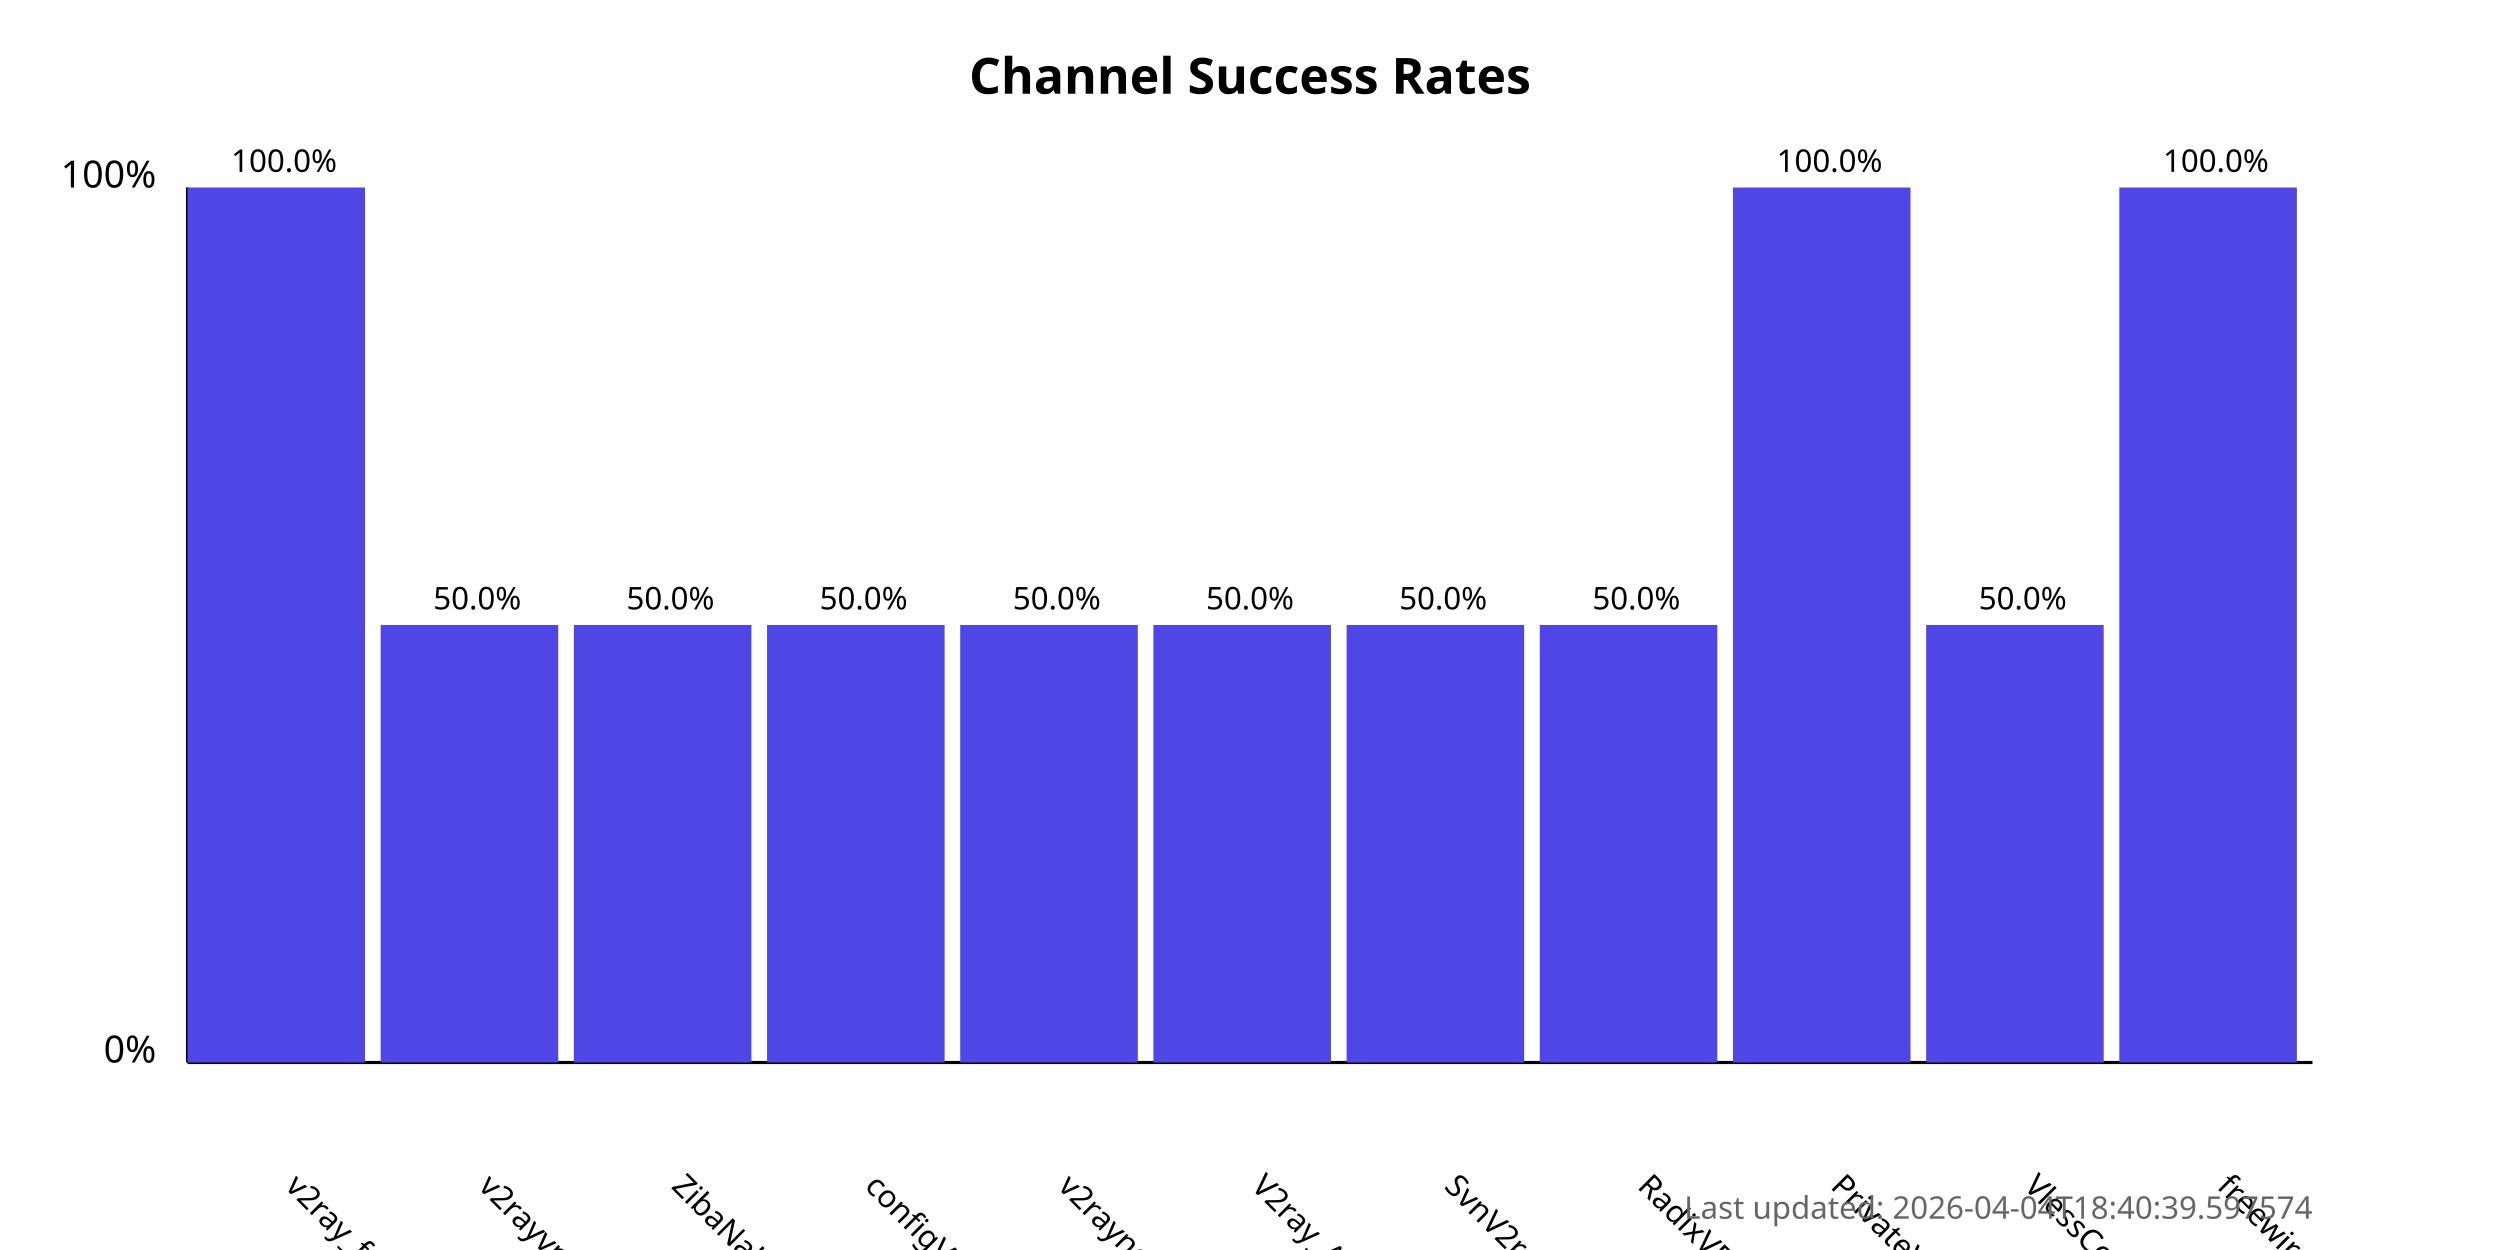
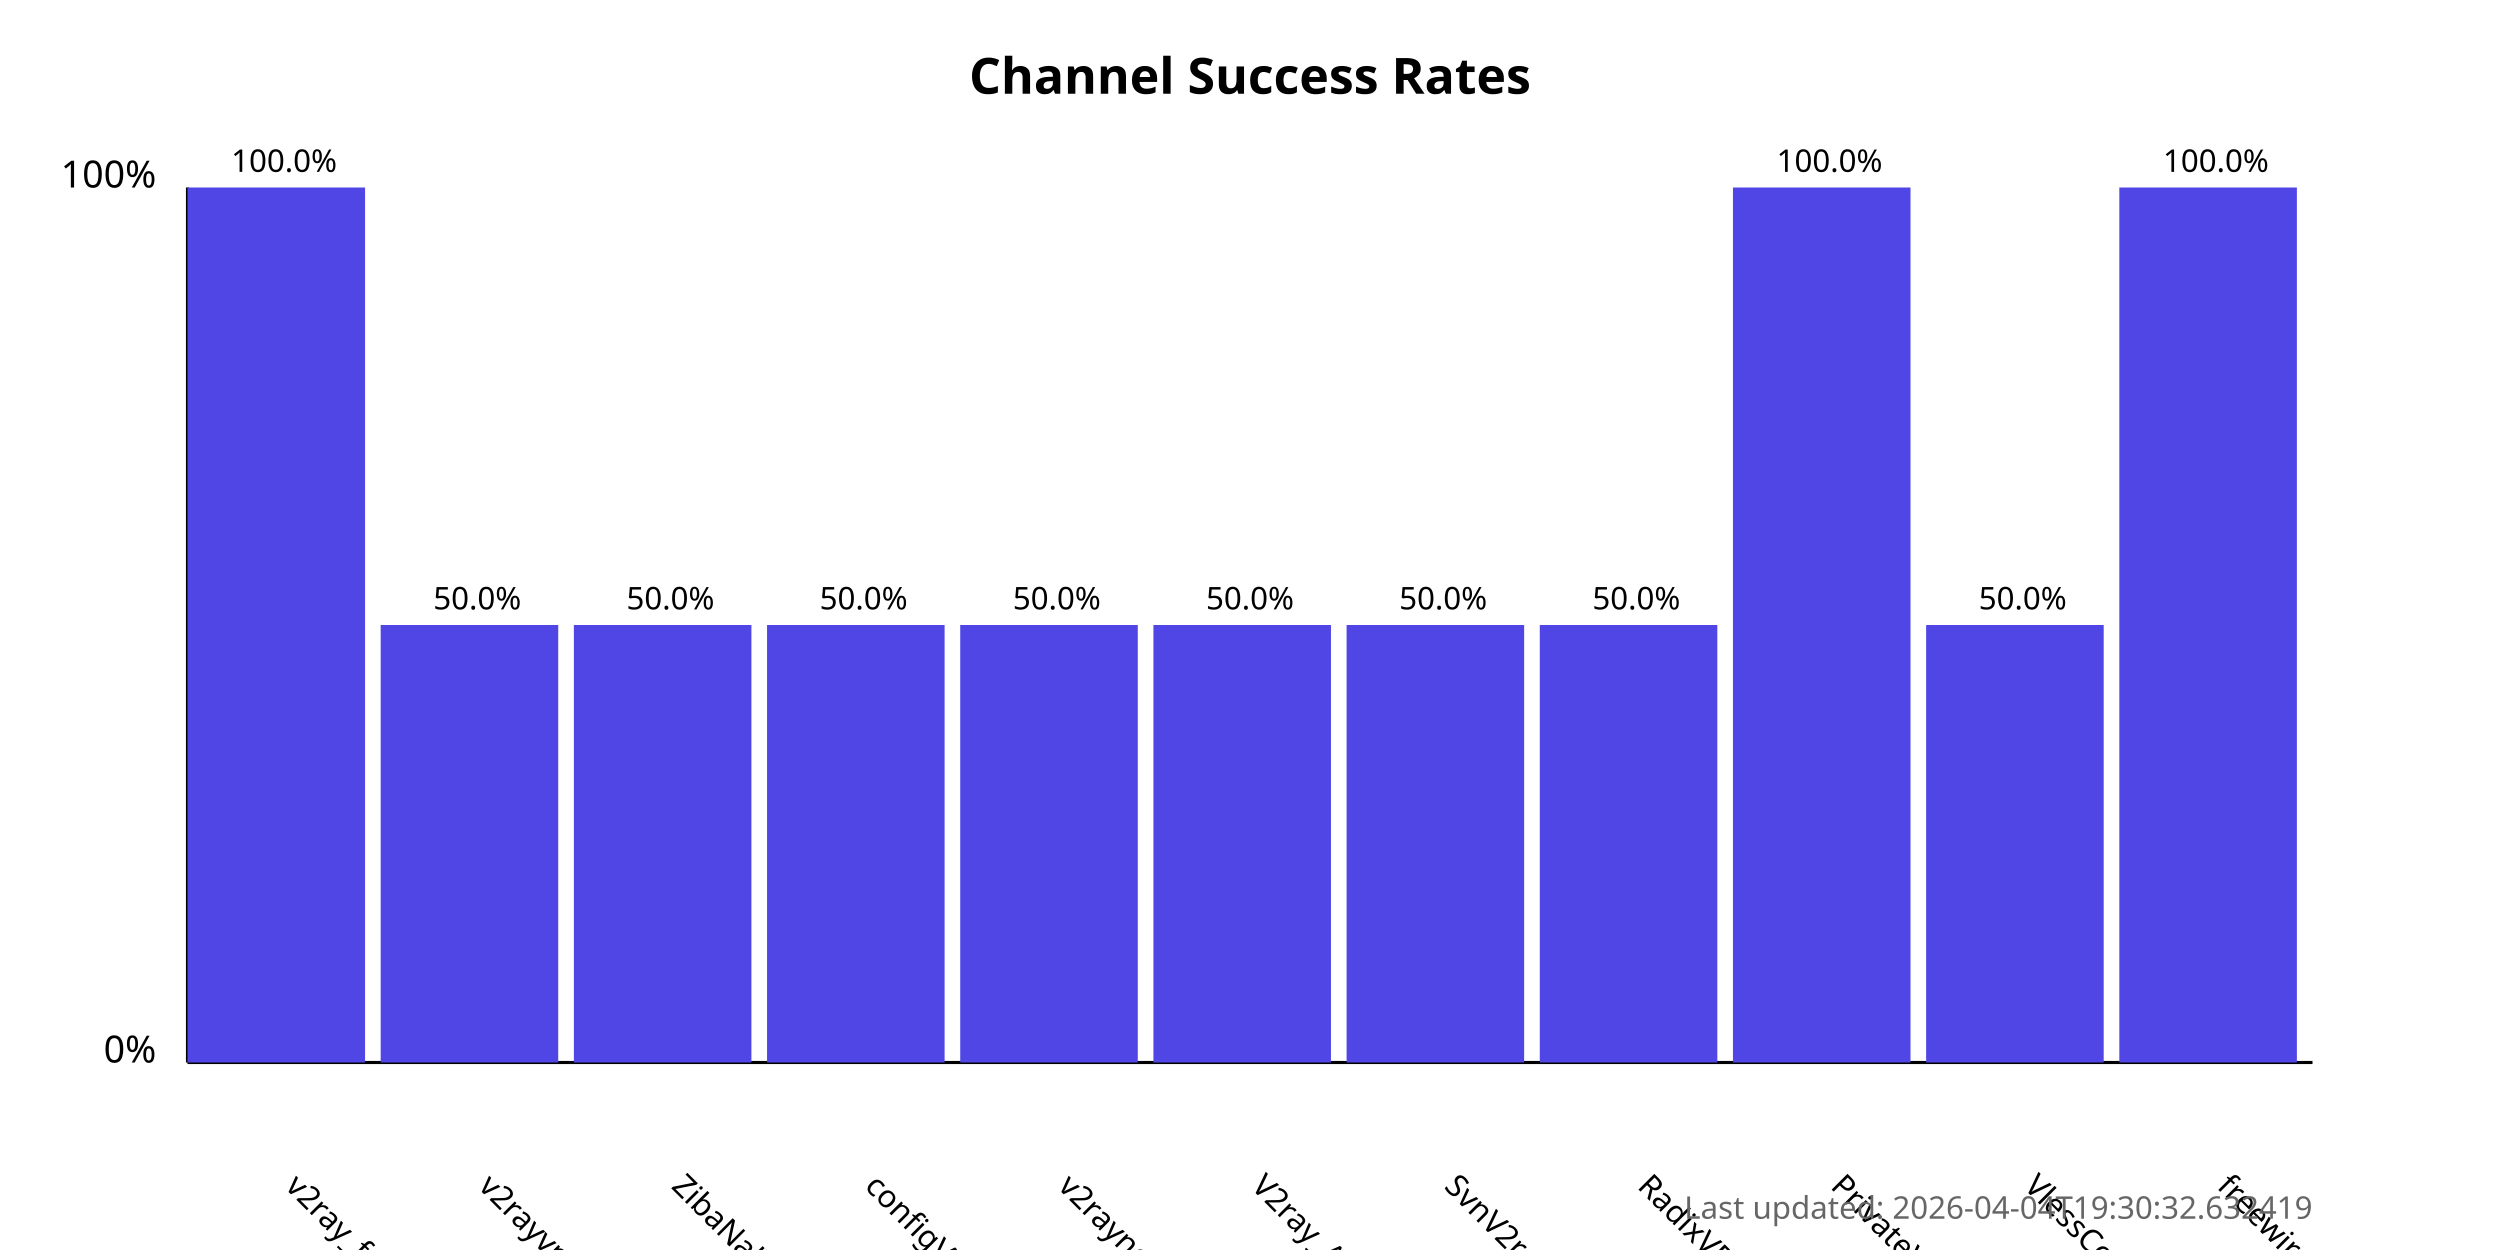
<svg xmlns="http://www.w3.org/2000/svg" width="800" height="400">
  <style>
            .chart-title { font: bold 16px sans-serif; }
            .axis-label { font: 12px sans-serif; }
            .tick-label { font: 10px sans-serif; }
            .bar { fill: #4f46e5; }
            .bar:hover { fill: #6366f1; }
            .timestamp { font: 10px sans-serif; fill: #666; }
        </style>
  <text x="400.0" y="30" text-anchor="middle" class="chart-title">
            Channel Success Rates
        </text>
  <line x1="60" y1="340" x2="60" y2="60" stroke="black" stroke-width="1" />
  <line x1="60" y1="340" x2="740" y2="340" stroke="black" stroke-width="1" />
  <text x="50" y="340" text-anchor="end" class="axis-label">0%</text>
  <text x="50" y="60" text-anchor="end" class="axis-label">100%</text>
  <g>
    <rect x="60" y="60.0" width="56.818" height="280.0" class="bar" />
    <text x="90.909" y="380" transform="rotate(45, 90.90909, 380)" text-anchor="start" class="tick-label">
                v2ray_free_conf
            </text>
    <text x="90.909" y="55.0" text-anchor="middle" class="tick-label">
                100.0%
            </text>
  </g>
  <g>
    <rect x="121.818" y="200.0" width="56.818" height="140.0" class="bar" />
    <text x="152.727" y="380" transform="rotate(45, 152.7273, 380)" text-anchor="start" class="tick-label">
                v2rayvpno
            </text>
    <text x="152.727" y="195.0" text-anchor="middle" class="tick-label">
                50.0%
            </text>
  </g>
  <g>
    <rect x="183.636" y="200.0" width="56.818" height="140.0" class="bar" />
    <text x="214.545" y="380" transform="rotate(45, 214.5455, 380)" text-anchor="start" class="tick-label">
                ZibaNabz
            </text>
    <text x="214.545" y="195.0" text-anchor="middle" class="tick-label">
                50.0%
            </text>
  </g>
  <g>
    <rect x="245.455" y="200.0" width="56.818" height="140.0" class="bar" />
    <text x="276.364" y="380" transform="rotate(45, 276.3636, 380)" text-anchor="start" class="tick-label">
                configV2rayForFree
            </text>
    <text x="276.364" y="195.0" text-anchor="middle" class="tick-label">
                50.0%
            </text>
  </g>
  <g>
    <rect x="307.273" y="200.0" width="56.818" height="140.0" class="bar" />
    <text x="338.182" y="380" transform="rotate(45, 338.1818, 380)" text-anchor="start" class="tick-label">
                v2rayngvpn
            </text>
    <text x="338.182" y="195.0" text-anchor="middle" class="tick-label">
                50.0%
            </text>
  </g>
  <g>
    <rect x="369.091" y="200.0" width="56.818" height="140.0" class="bar" />
    <text x="400.0" y="380" transform="rotate(45, 400.0, 380)" text-anchor="start" class="tick-label">
                V2ray_Alpha
            </text>
    <text x="400.0" y="195.0" text-anchor="middle" class="tick-label">
                50.0%
            </text>
  </g>
  <g>
    <rect x="430.909" y="200.0" width="56.818" height="140.0" class="bar" />
    <text x="461.818" y="380" transform="rotate(45, 461.8182, 380)" text-anchor="start" class="tick-label">
                SvnV2ray
            </text>
    <text x="461.818" y="195.0" text-anchor="middle" class="tick-label">
                50.0%
            </text>
  </g>
  <g>
    <rect x="492.727" y="200.0" width="56.818" height="140.0" class="bar" />
    <text x="523.636" y="380" transform="rotate(45, 523.6364, 380)" text-anchor="start" class="tick-label">
                RadixVPN
            </text>
    <text x="523.636" y="195.0" text-anchor="middle" class="tick-label">
                50.0%
            </text>
  </g>
  <g>
    <rect x="554.545" y="60.0" width="56.818" height="280.0" class="bar" />
    <text x="585.455" y="380" transform="rotate(45, 585.4545, 380)" text-anchor="start" class="tick-label">
                PrivateVPNs
            </text>
    <text x="585.455" y="55.0" text-anchor="middle" class="tick-label">
                100.0%
            </text>
  </g>
  <g>
    <rect x="616.364" y="200.0" width="56.818" height="140.0" class="bar" />
    <text x="647.273" y="380" transform="rotate(45, 647.2727, 380)" text-anchor="start" class="tick-label">
                VlessConfig
            </text>
    <text x="647.273" y="195.0" text-anchor="middle" class="tick-label">
                50.0%
            </text>
  </g>
  <g>
    <rect x="678.182" y="60.0" width="56.818" height="280.0" class="bar" />
    <text x="709.091" y="380" transform="rotate(45, 709.0909, 380)" text-anchor="start" class="tick-label">
                freewireguard
            </text>
    <text x="709.091" y="55.0" text-anchor="middle" class="tick-label">
                100.0%
            </text>
  </g>
  <text x="740" y="390" text-anchor="end" class="timestamp">
-             Last updated: 2026-04-04T18:40:39.597574
+             Last updated: 2026-04-04T19:30:32.632419
        </text>
</svg>
